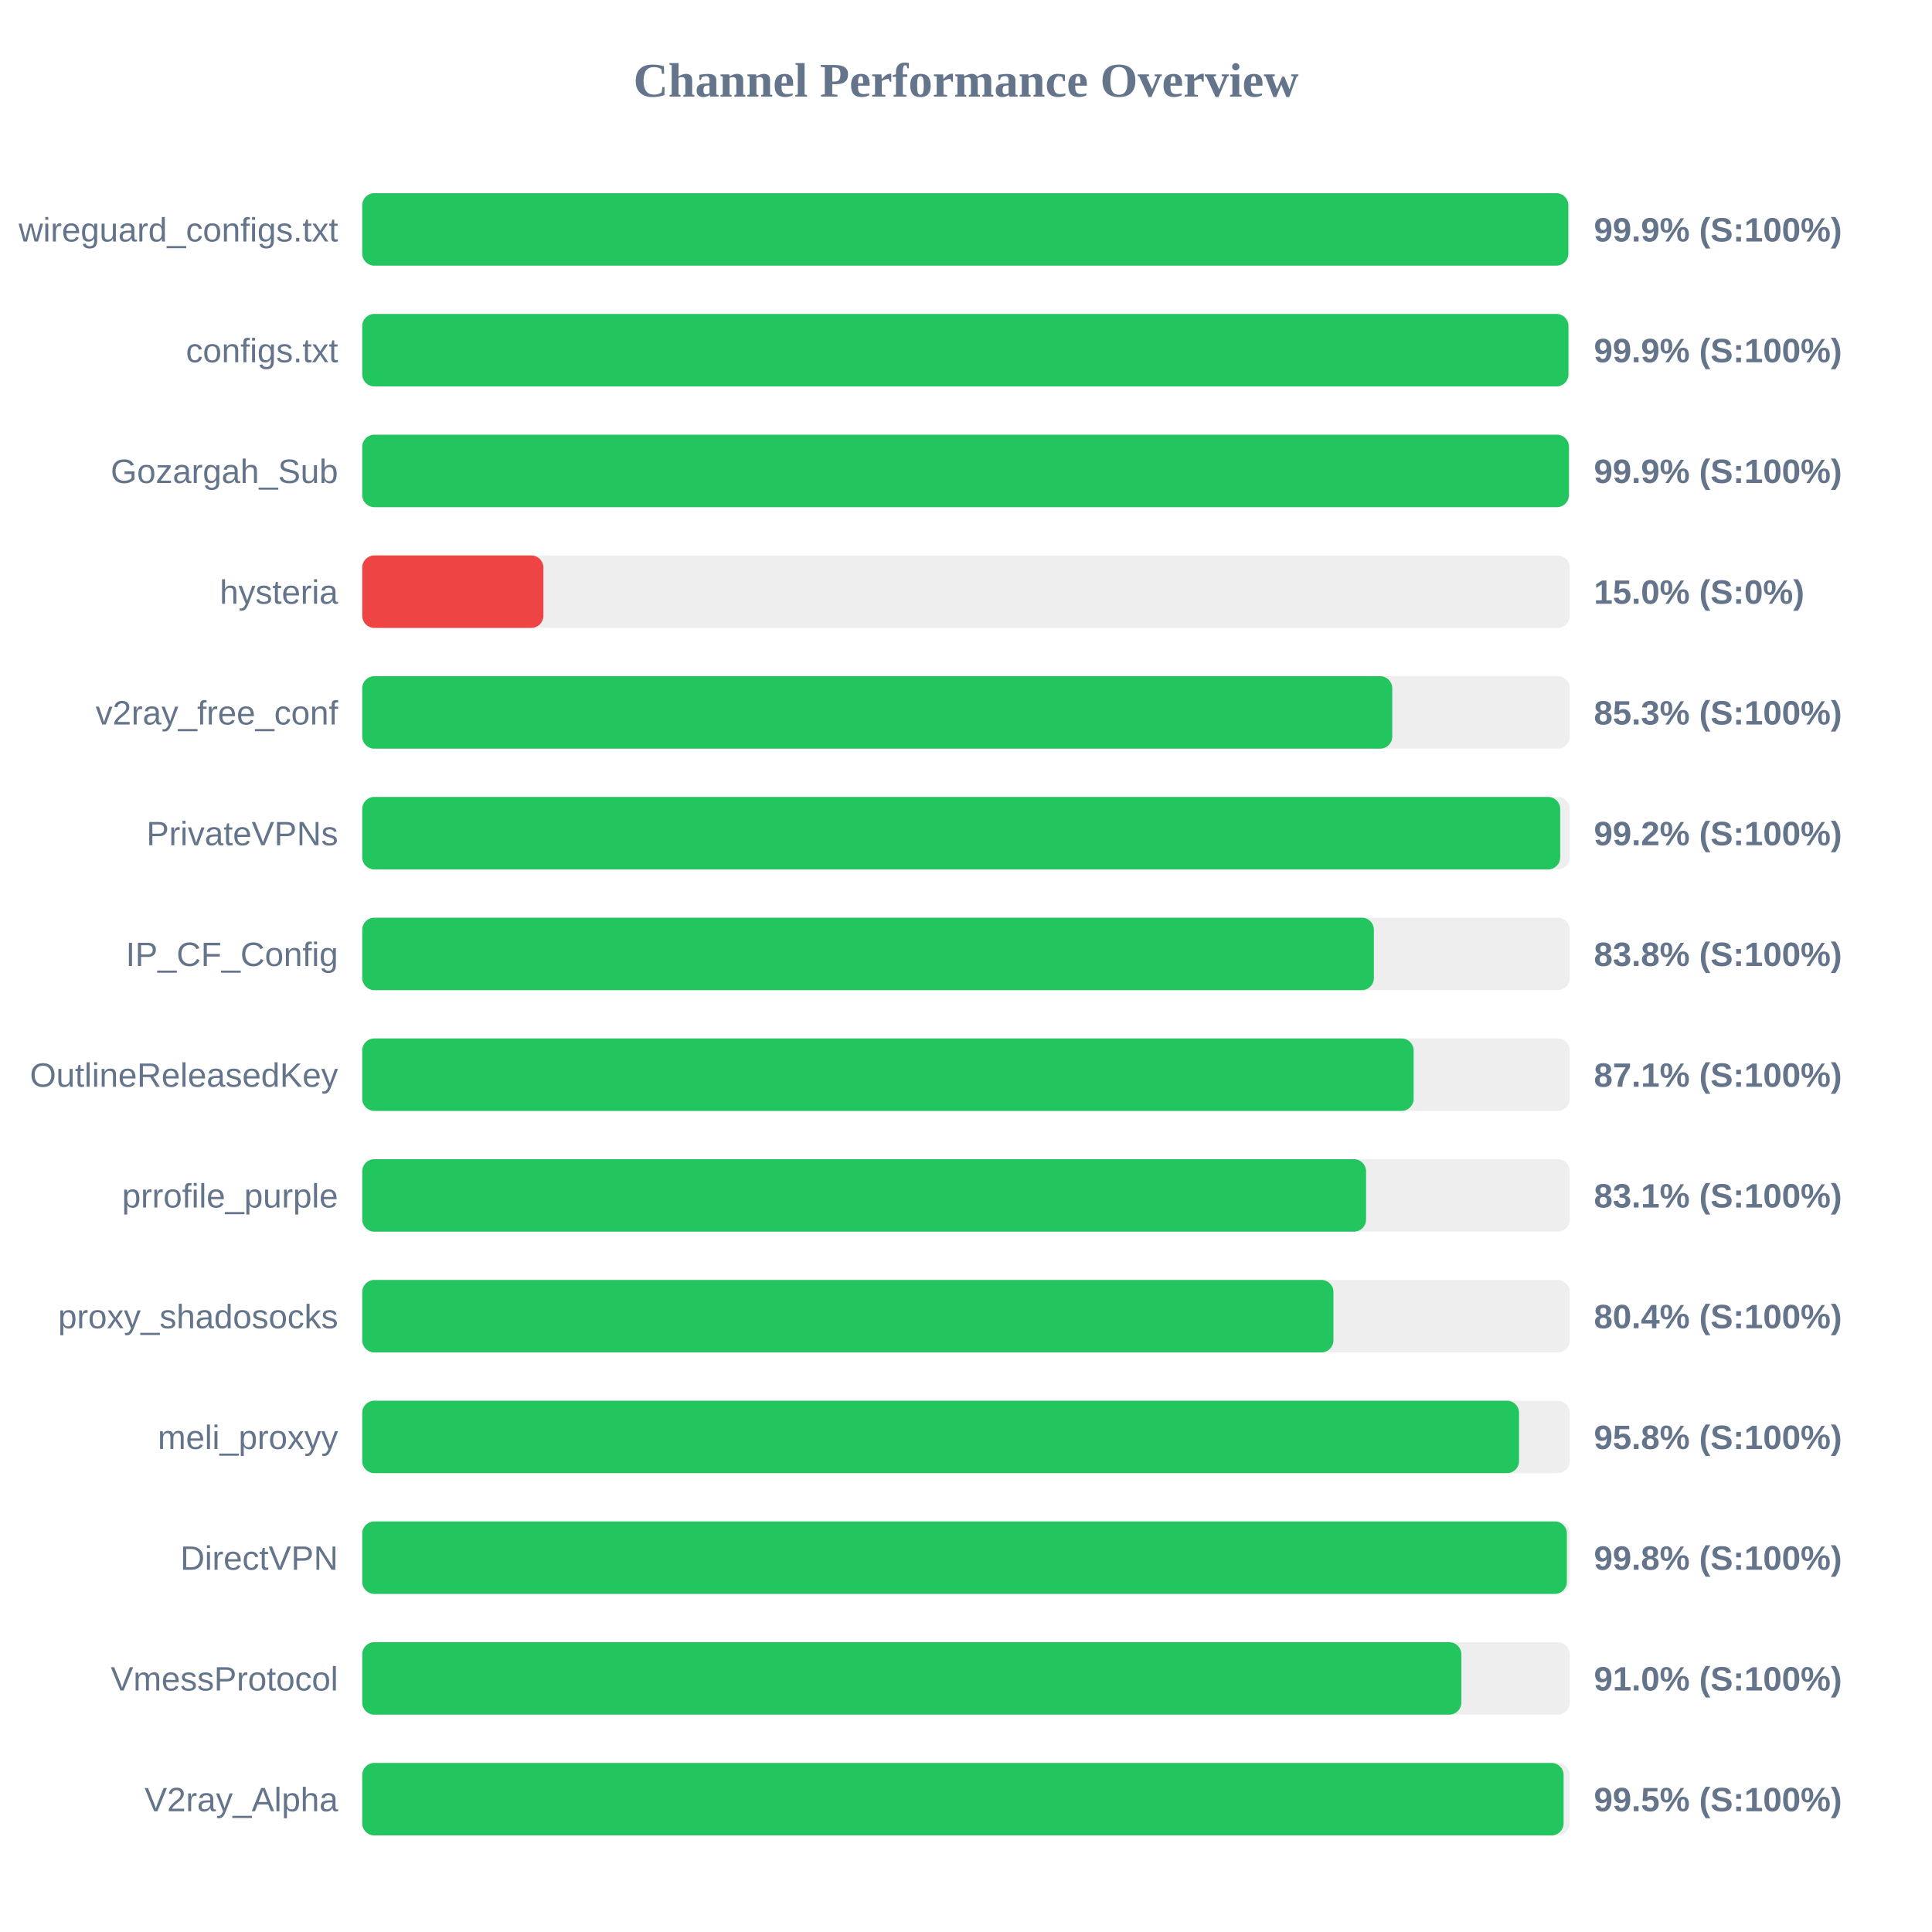
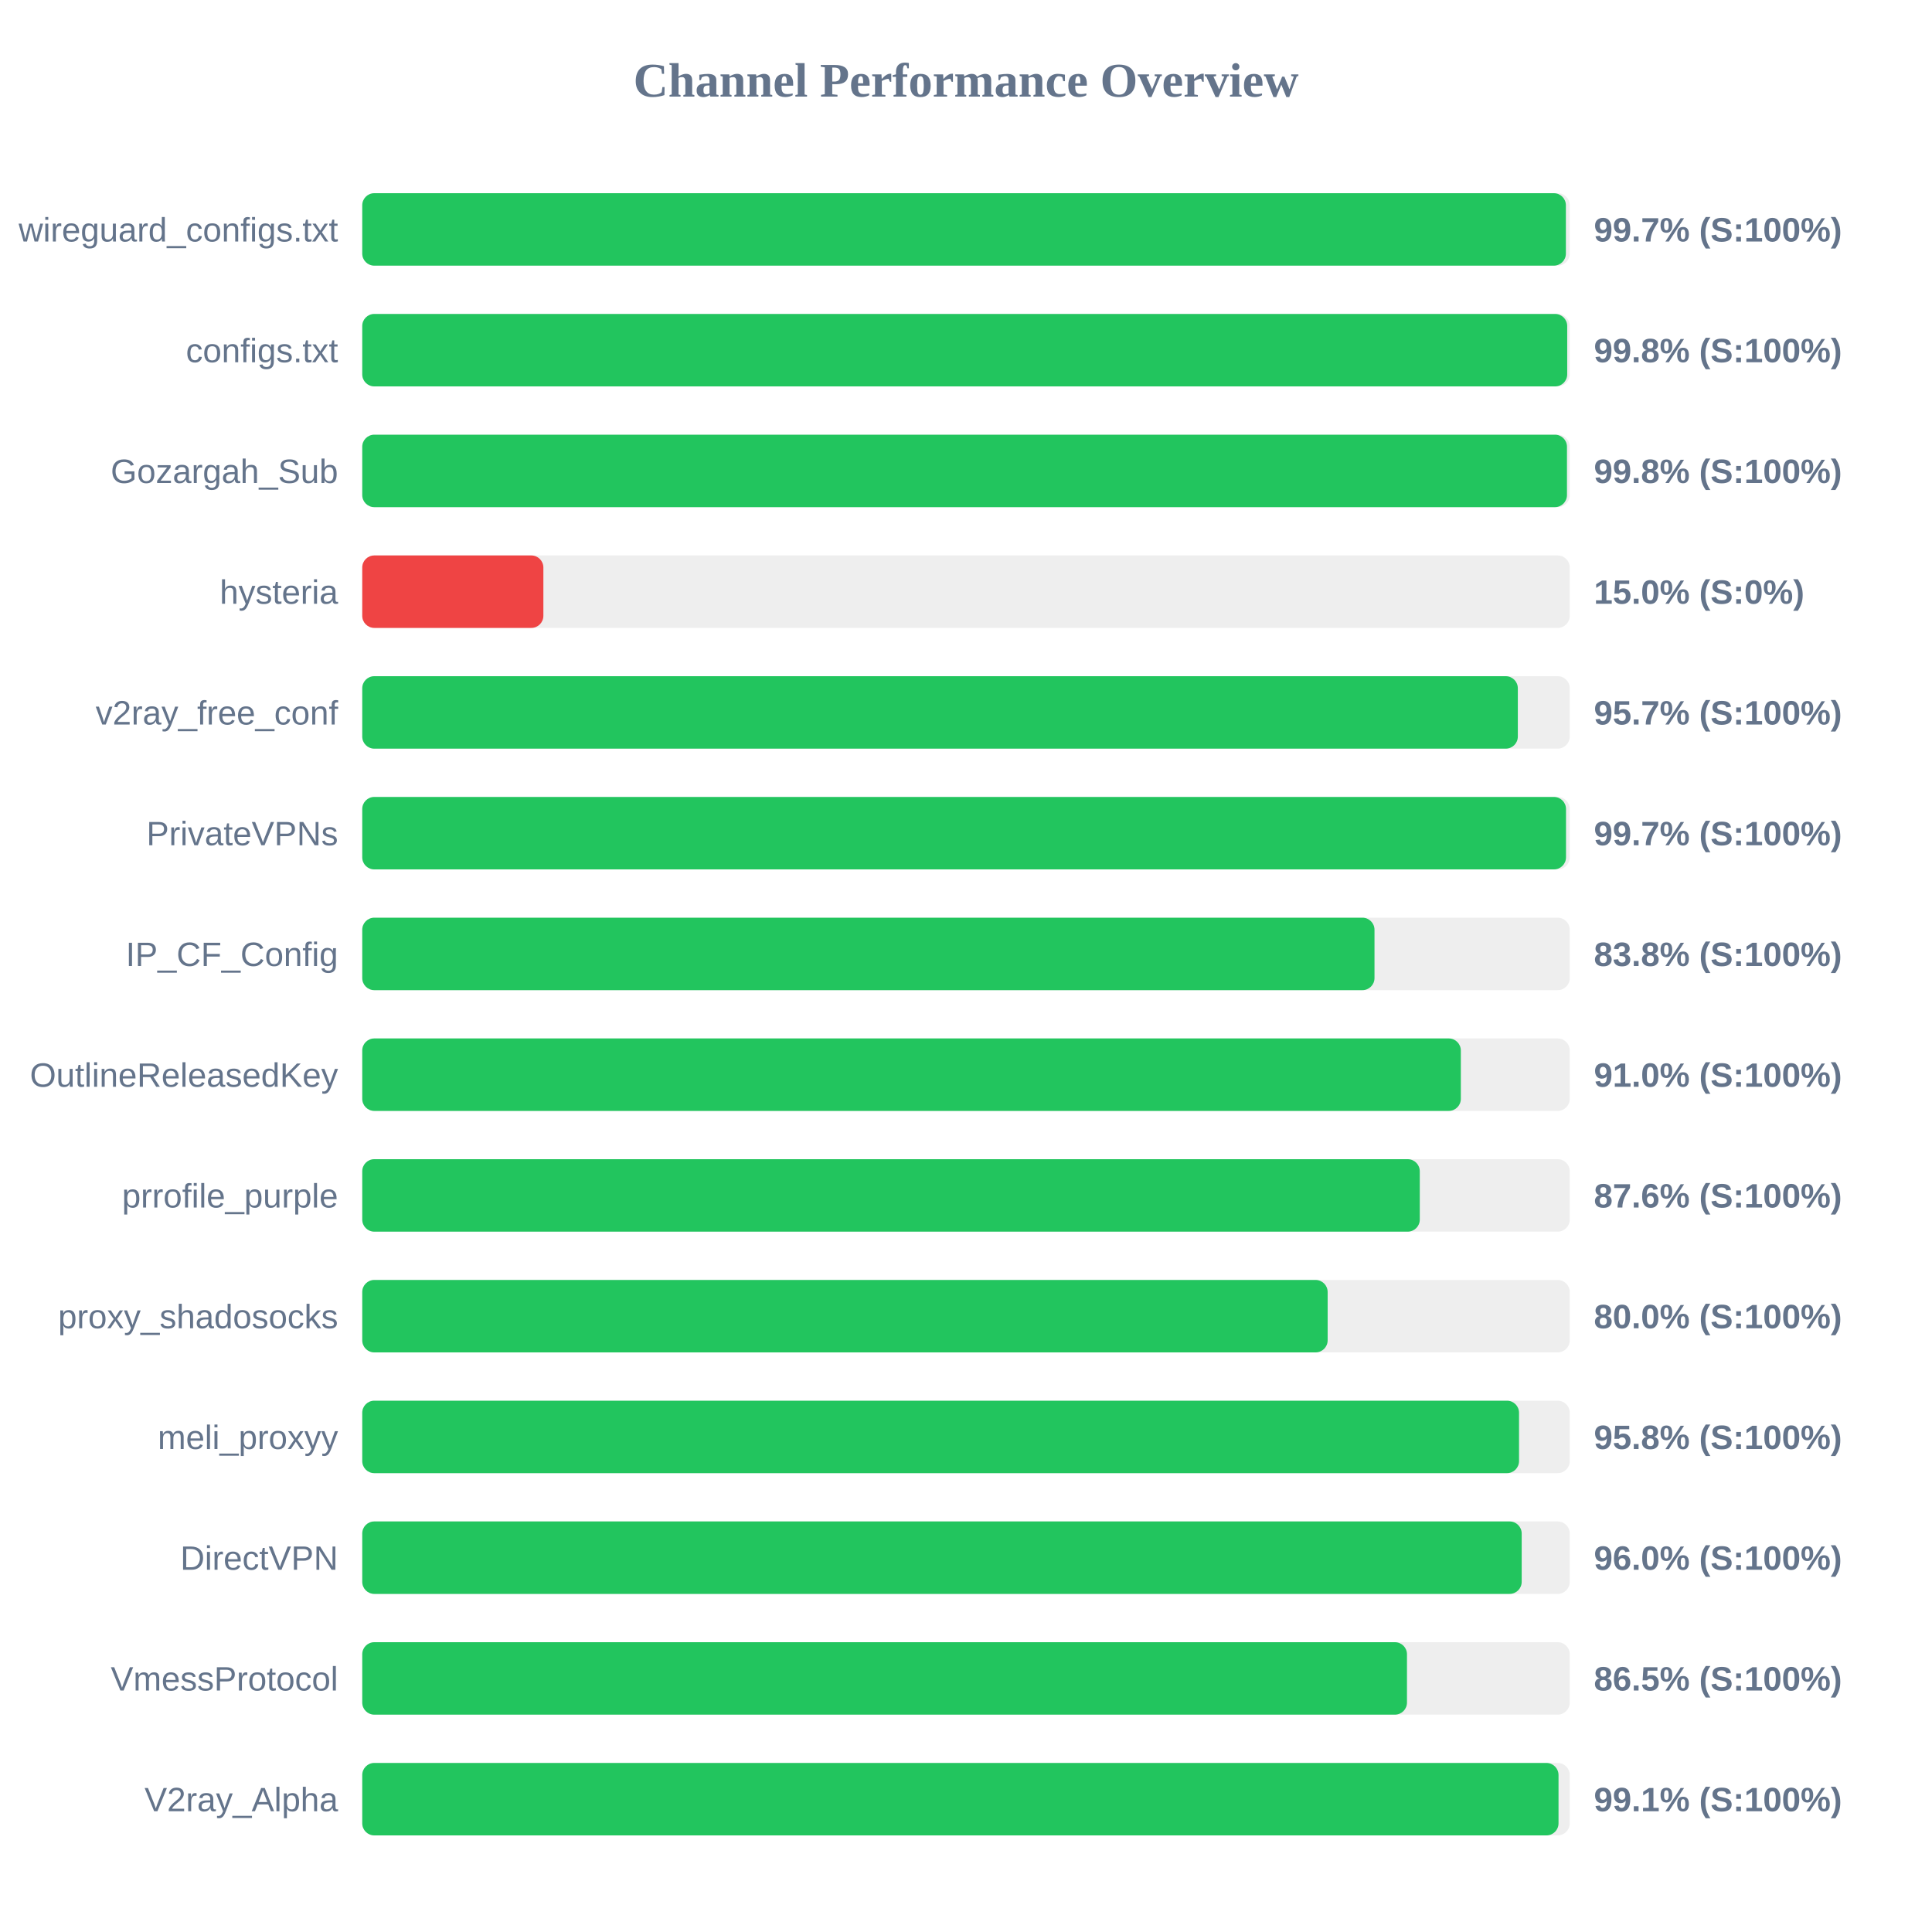
<svg xmlns="http://www.w3.org/2000/svg" width="800" height="800" version="1.1">
  <style>
        .row { font: 14px Arial; fill: #64748b; }
        .score { font: bold 14px Arial; fill: #64748b; }
    </style>
  <text x="400" y="40" text-anchor="middle" font-size="20px" font-weight="bold" fill="#64748b">Channel Performance Overview</text>
  <rect x="150" y="80" width="500" height="30" fill="#eee" rx="5" />
-   <rect x="150" y="80" width="499.4" height="30" fill="#22c55e" rx="5" />
+   <rect x="150" y="80" width="498.4" height="30" fill="#22c55e" rx="5" />
  <text x="140" y="100" text-anchor="end" class="row">wireguard_configs.txt</text>
-   <text x="660" y="100" text-anchor="start" class="score">99.9% (S:100%)</text>
+   <text x="660" y="100" text-anchor="start" class="score">99.7% (S:100%)</text>
  <rect x="150" y="130" width="500" height="30" fill="#eee" rx="5" />
-   <rect x="150" y="130" width="499.45" height="30" fill="#22c55e" rx="5" />
+   <rect x="150" y="130" width="498.95" height="30" fill="#22c55e" rx="5" />
  <text x="140" y="150" text-anchor="end" class="row">configs.txt</text>
-   <text x="660" y="150" text-anchor="start" class="score">99.9% (S:100%)</text>
+   <text x="660" y="150" text-anchor="start" class="score">99.8% (S:100%)</text>
  <rect x="150" y="180" width="500" height="30" fill="#eee" rx="5" />
-   <rect x="150" y="180" width="499.65" height="30" fill="#22c55e" rx="5" />
+   <rect x="150" y="180" width="498.85" height="30" fill="#22c55e" rx="5" />
  <text x="140" y="200" text-anchor="end" class="row">Gozargah_Sub</text>
-   <text x="660" y="200" text-anchor="start" class="score">99.9% (S:100%)</text>
+   <text x="660" y="200" text-anchor="start" class="score">99.8% (S:100%)</text>
  <rect x="150" y="230" width="500" height="30" fill="#eee" rx="5" />
  <rect x="150" y="230" width="75.0" height="30" fill="#ef4444" rx="5" />
  <text x="140" y="250" text-anchor="end" class="row">hysteria</text>
  <text x="660" y="250" text-anchor="start" class="score">15.0% (S:0%)</text>
  <rect x="150" y="280" width="500" height="30" fill="#eee" rx="5" />
-   <rect x="150" y="280" width="426.5" height="30" fill="#22c55e" rx="5" />
+   <rect x="150" y="280" width="478.5" height="30" fill="#22c55e" rx="5" />
  <text x="140" y="300" text-anchor="end" class="row">v2ray_free_conf</text>
-   <text x="660" y="300" text-anchor="start" class="score">85.3% (S:100%)</text>
+   <text x="660" y="300" text-anchor="start" class="score">95.7% (S:100%)</text>
  <rect x="150" y="330" width="500" height="30" fill="#eee" rx="5" />
-   <rect x="150" y="330" width="496.05" height="30" fill="#22c55e" rx="5" />
+   <rect x="150" y="330" width="498.45" height="30" fill="#22c55e" rx="5" />
  <text x="140" y="350" text-anchor="end" class="row">PrivateVPNs</text>
-   <text x="660" y="350" text-anchor="start" class="score">99.2% (S:100%)</text>
+   <text x="660" y="350" text-anchor="start" class="score">99.7% (S:100%)</text>
  <rect x="150" y="380" width="500" height="30" fill="#eee" rx="5" />
-   <rect x="150" y="380" width="418.9" height="30" fill="#22c55e" rx="5" />
+   <rect x="150" y="380" width="419.15" height="30" fill="#22c55e" rx="5" />
  <text x="140" y="400" text-anchor="end" class="row">IP_CF_Config</text>
  <text x="660" y="400" text-anchor="start" class="score">83.8% (S:100%)</text>
  <rect x="150" y="430" width="500" height="30" fill="#eee" rx="5" />
-   <rect x="150" y="430" width="435.35" height="30" fill="#22c55e" rx="5" />
+   <rect x="150" y="430" width="454.9" height="30" fill="#22c55e" rx="5" />
  <text x="140" y="450" text-anchor="end" class="row">OutlineReleasedKey</text>
-   <text x="660" y="450" text-anchor="start" class="score">87.1% (S:100%)</text>
+   <text x="660" y="450" text-anchor="start" class="score">91.0% (S:100%)</text>
  <rect x="150" y="480" width="500" height="30" fill="#eee" rx="5" />
-   <rect x="150" y="480" width="415.65" height="30" fill="#22c55e" rx="5" />
+   <rect x="150" y="480" width="437.9" height="30" fill="#22c55e" rx="5" />
  <text x="140" y="500" text-anchor="end" class="row">prrofile_purple</text>
-   <text x="660" y="500" text-anchor="start" class="score">83.1% (S:100%)</text>
+   <text x="660" y="500" text-anchor="start" class="score">87.6% (S:100%)</text>
  <rect x="150" y="530" width="500" height="30" fill="#eee" rx="5" />
-   <rect x="150" y="530" width="402.15" height="30" fill="#22c55e" rx="5" />
+   <rect x="150" y="530" width="399.75" height="30" fill="#22c55e" rx="5" />
  <text x="140" y="550" text-anchor="end" class="row">proxy_shadosocks</text>
-   <text x="660" y="550" text-anchor="start" class="score">80.4% (S:100%)</text>
+   <text x="660" y="550" text-anchor="start" class="score">80.0% (S:100%)</text>
  <rect x="150" y="580" width="500" height="30" fill="#eee" rx="5" />
  <rect x="150" y="580" width="479.0" height="30" fill="#22c55e" rx="5" />
  <text x="140" y="600" text-anchor="end" class="row">meli_proxyy</text>
  <text x="660" y="600" text-anchor="start" class="score">95.8% (S:100%)</text>
  <rect x="150" y="630" width="500" height="30" fill="#eee" rx="5" />
-   <rect x="150" y="630" width="498.8" height="30" fill="#22c55e" rx="5" />
+   <rect x="150" y="630" width="480.1" height="30" fill="#22c55e" rx="5" />
  <text x="140" y="650" text-anchor="end" class="row">DirectVPN</text>
-   <text x="660" y="650" text-anchor="start" class="score">99.8% (S:100%)</text>
+   <text x="660" y="650" text-anchor="start" class="score">96.0% (S:100%)</text>
  <rect x="150" y="680" width="500" height="30" fill="#eee" rx="5" />
-   <rect x="150" y="680" width="455.1" height="30" fill="#22c55e" rx="5" />
+   <rect x="150" y="680" width="432.6" height="30" fill="#22c55e" rx="5" />
  <text x="140" y="700" text-anchor="end" class="row">VmessProtocol</text>
-   <text x="660" y="700" text-anchor="start" class="score">91.0% (S:100%)</text>
+   <text x="660" y="700" text-anchor="start" class="score">86.5% (S:100%)</text>
  <rect x="150" y="730" width="500" height="30" fill="#eee" rx="5" />
-   <rect x="150" y="730" width="497.45" height="30" fill="#22c55e" rx="5" />
+   <rect x="150" y="730" width="495.35" height="30" fill="#22c55e" rx="5" />
  <text x="140" y="750" text-anchor="end" class="row">V2ray_Alpha</text>
-   <text x="660" y="750" text-anchor="start" class="score">99.5% (S:100%)</text>
+   <text x="660" y="750" text-anchor="start" class="score">99.1% (S:100%)</text>
</svg>
